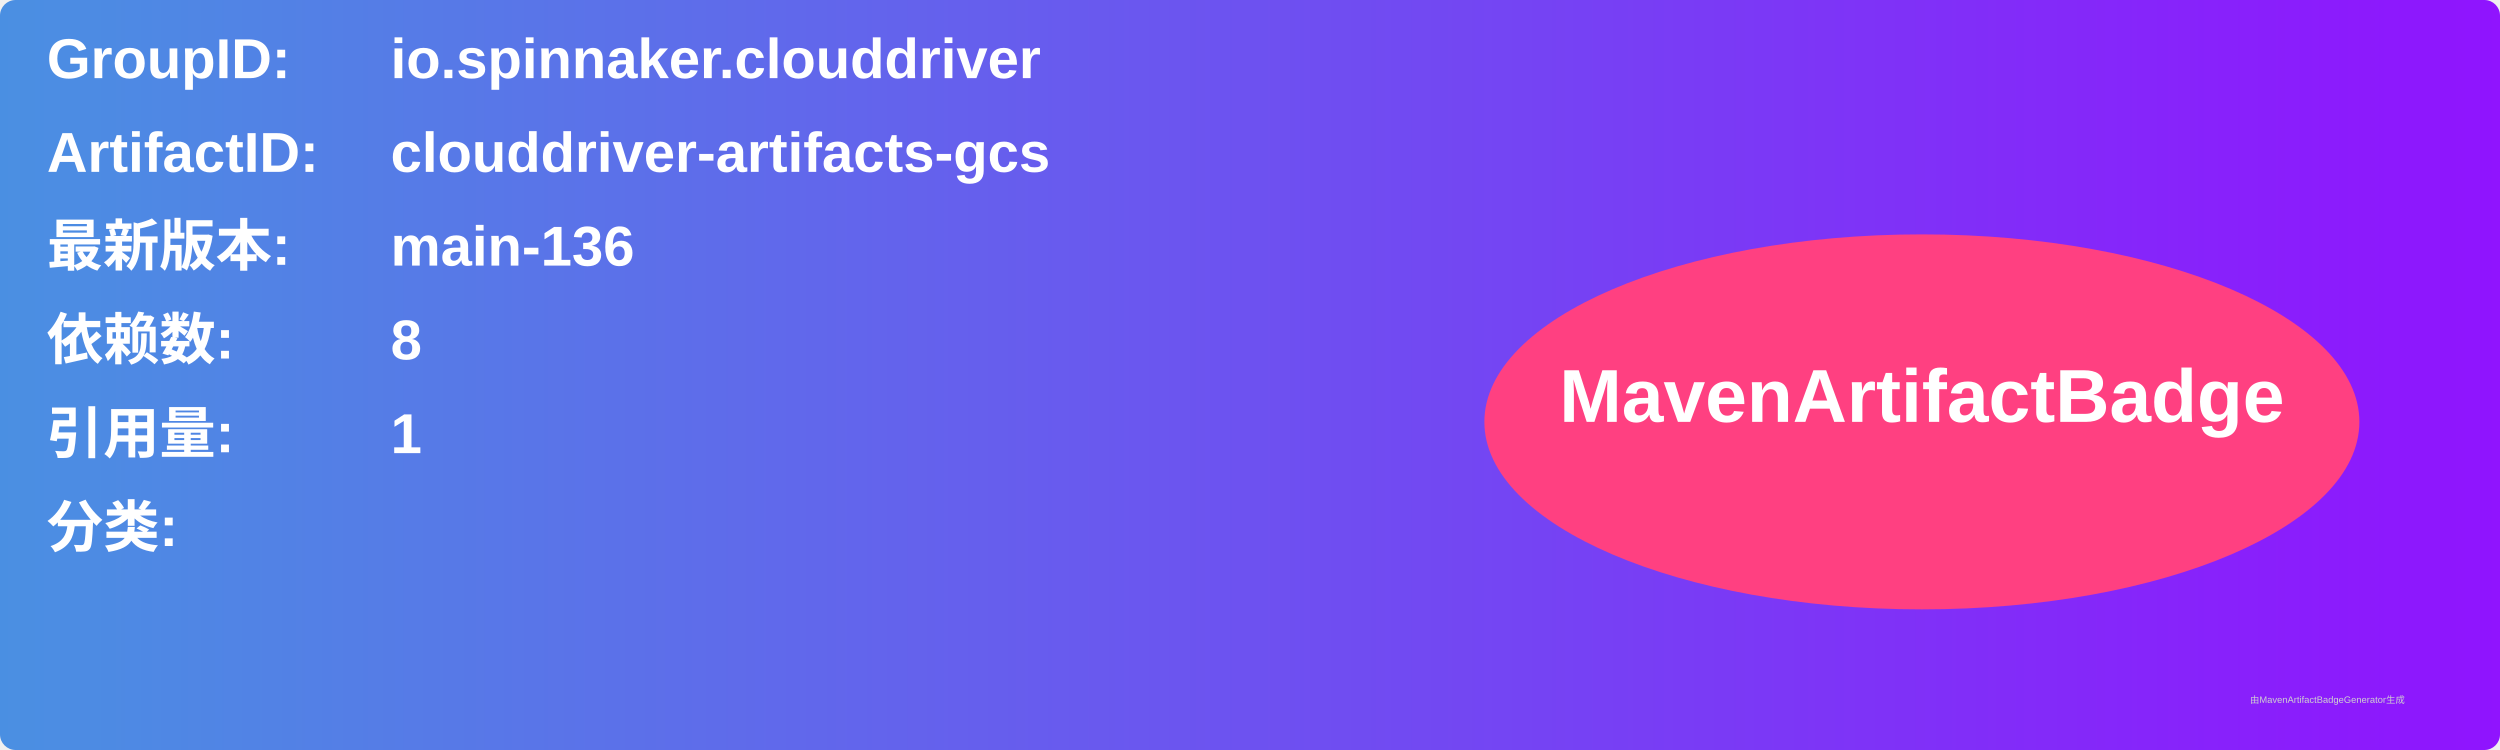
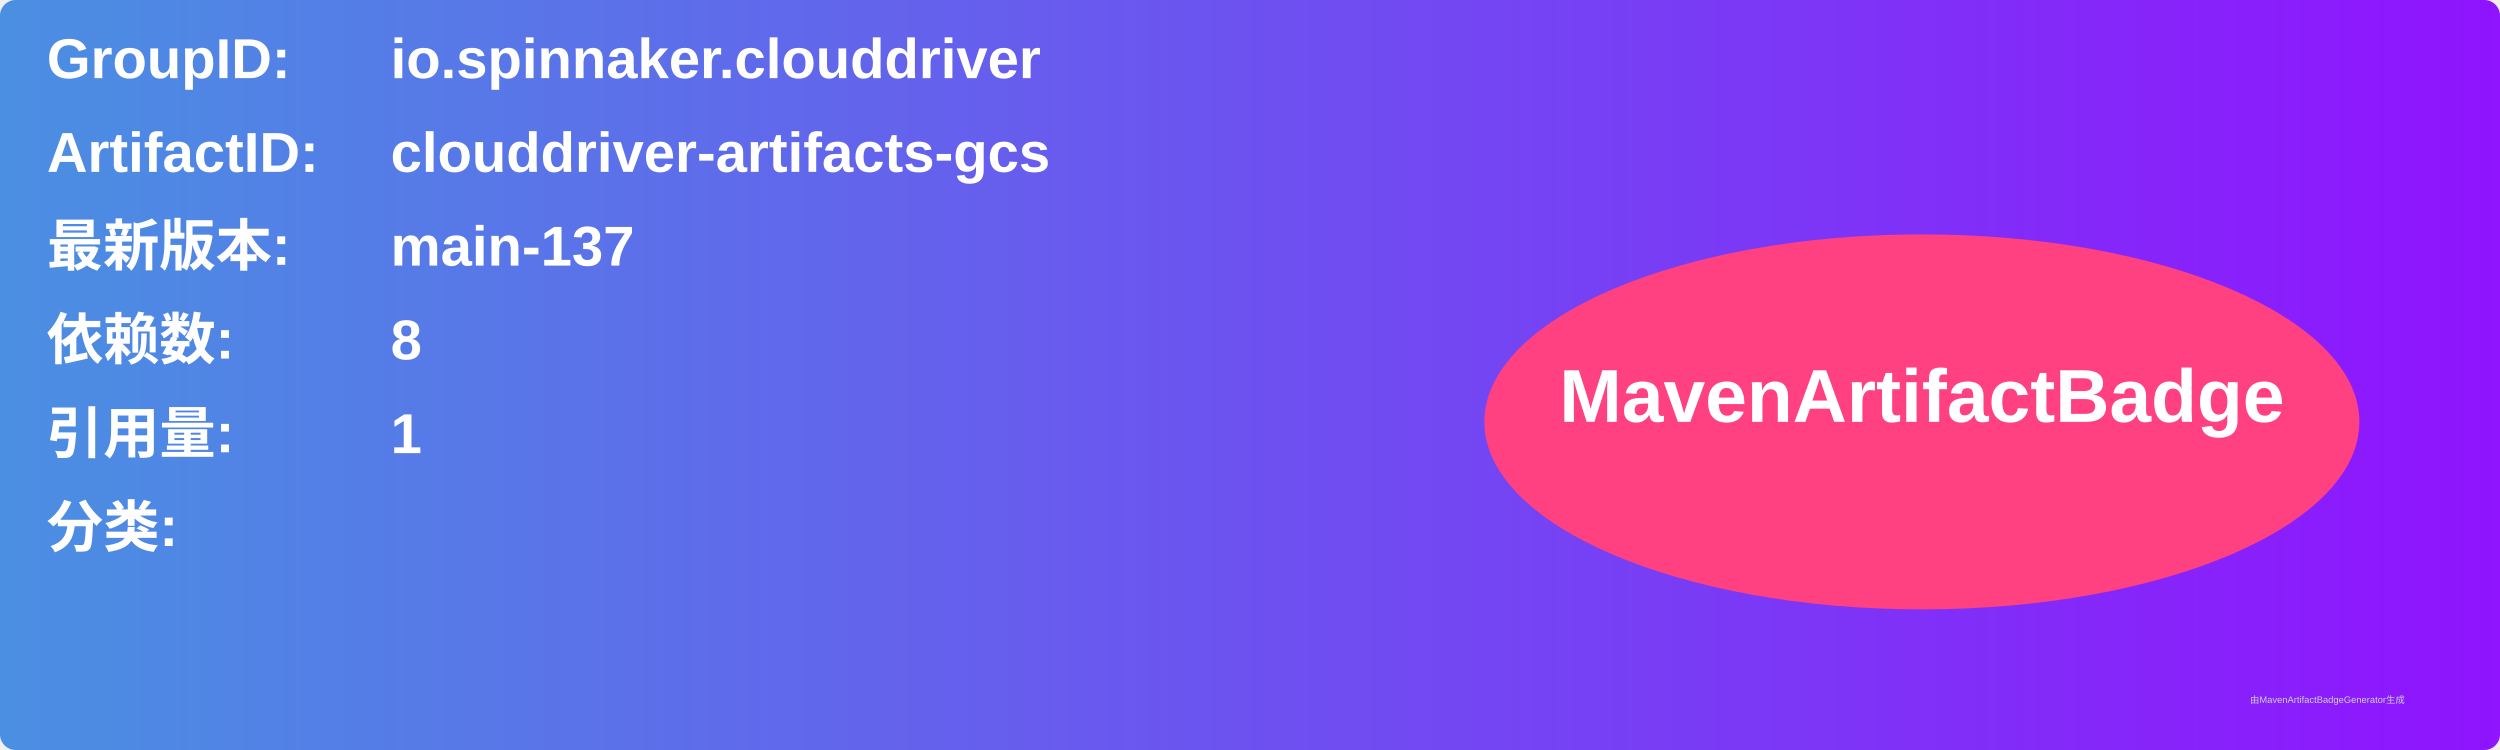
<svg xmlns="http://www.w3.org/2000/svg" width="800" height="240" viewBox="0 0 800 240">
  <linearGradient id="grad" x1="0%" y1="0%" x2="100%" y2="0%">
    <stop offset="0%" stop-color="#4a90e2" />
    <stop offset="100%" stop-color="#9013fe" />
  </linearGradient>
  <rect width="100%" height="100%" rx="5" ry="5" fill="url(#grad)" />
  <g transform="translate(15, 15)">
    <text x="0" y="10" font-family="Arial" font-size="18" fill="white" font-weight="bold" width="260">GroupID:</text>
    <text x="110" y="10" font-family="Arial" font-size="18" fill="white" font-weight="bold" width="460">io.spinnaker.clouddriver</text>
    <text x="0" y="40" font-family="Arial" font-size="18" fill="white" font-weight="bold" width="260">ArtifactID:</text>
    <text x="110" y="40" font-family="Arial" font-size="18" fill="white" font-weight="bold" width="460">clouddriver-artifacts-gcs</text>
    <text x="0" y="70" font-family="Arial" font-size="18" fill="white" font-weight="bold">最新版本:</text>
    <text x="110" y="70" font-family="Arial" font-size="18" fill="white" font-weight="bold">
-       <tspan font-weight="bold">main-136</tspan>
+       <tspan font-weight="bold">main-137</tspan>
    </text>
    <text x="0" y="100" font-family="Arial" font-size="18" fill="white" font-weight="bold">依赖数: </text>
    <text x="110" y="100" font-family="Arial" font-size="18" fill="white">
      <tspan font-weight="bold">8</tspan>
    </text>
    <text x="0" y="130" font-family="Arial" font-size="18" fill="white" font-weight="bold">引用量: </text>
    <text x="110" y="130" font-family="Arial" font-size="18" fill="white">
      <tspan font-weight="bold">1</tspan>
    </text>
    <text x="0" y="160" font-family="Arial" font-size="18" fill="white" font-weight="bold">分类:</text>
    <text x="10" y="190" font-family="Arial" font-size="10" fill="white">
      <tspan font-weight="bold" />
    </text>
    <ellipse cx="600" cy="120" rx="140" ry="60" fill="#ff4081" />
    <text x="600" y="120" text-anchor="middle" font-family="Arial" font-size="24" fill="white" font-weight="bold">MavenArtifactBadge</text>
  </g>
  <text x="720" y="225" font-family="Arial" font-size="3" fill="#d0d0d0">由MavenArtifactBadgeGenerator生成</text>
</svg>
